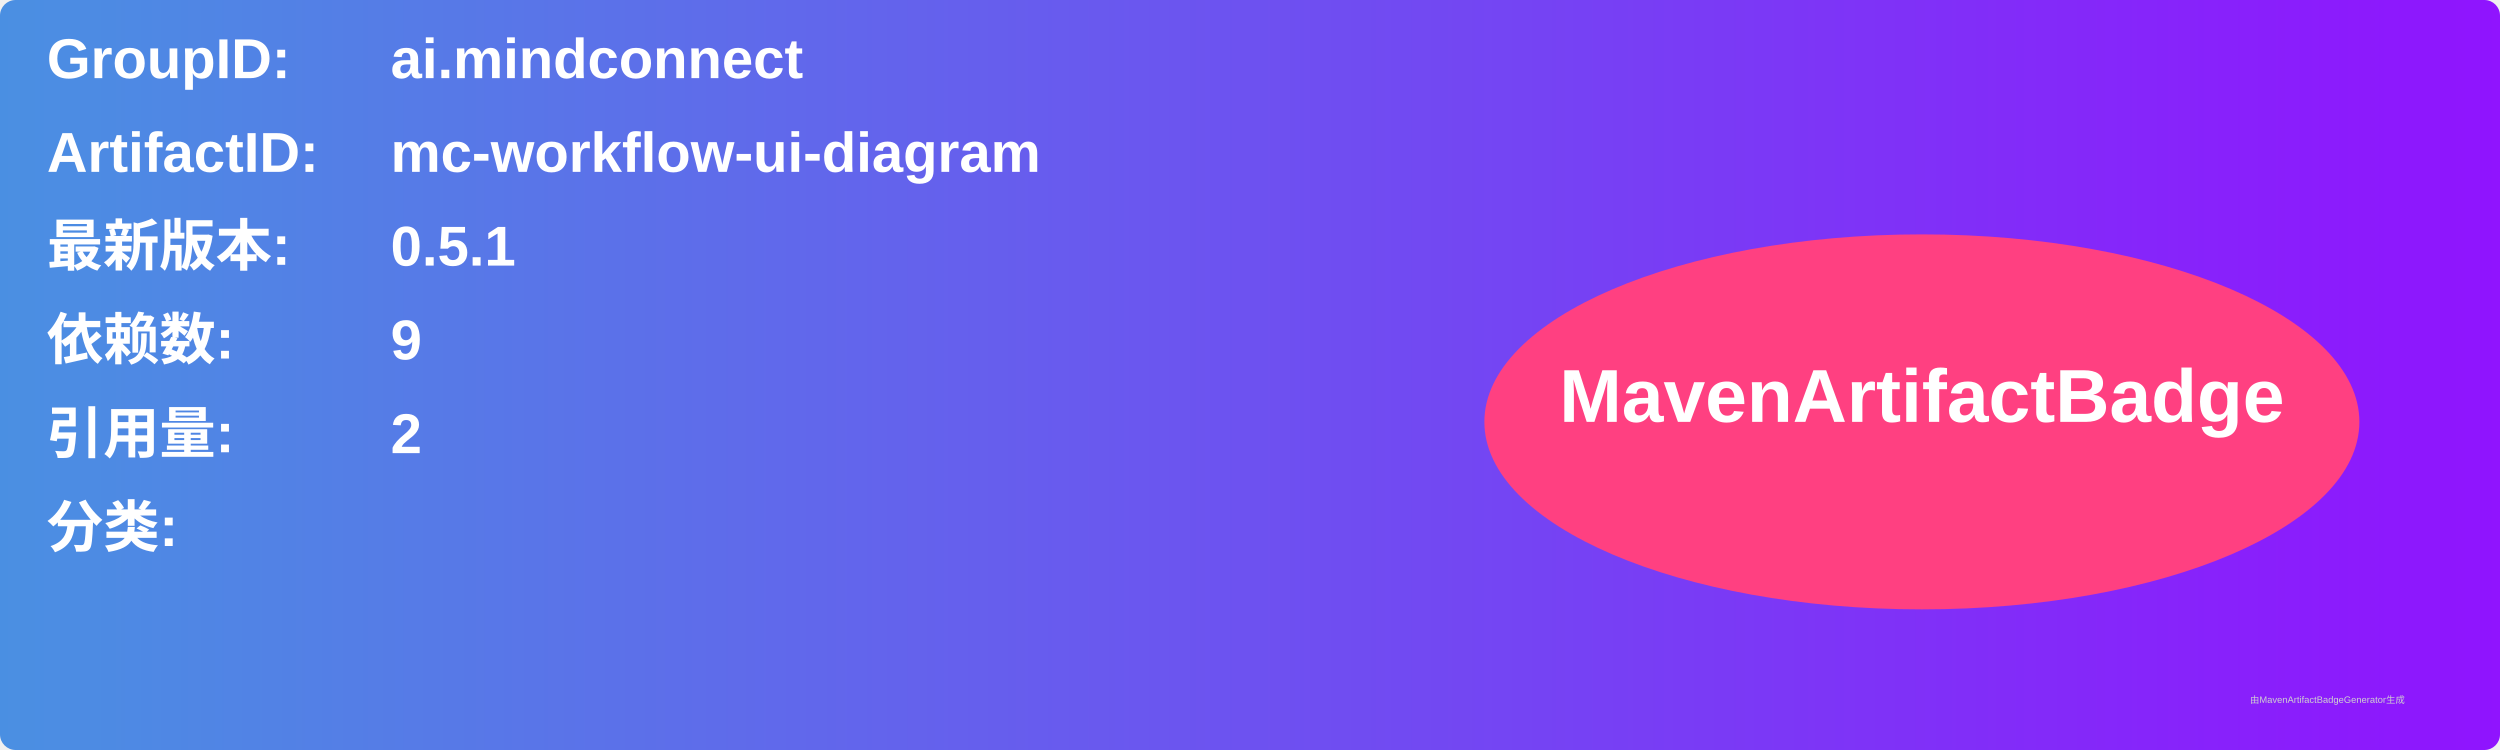
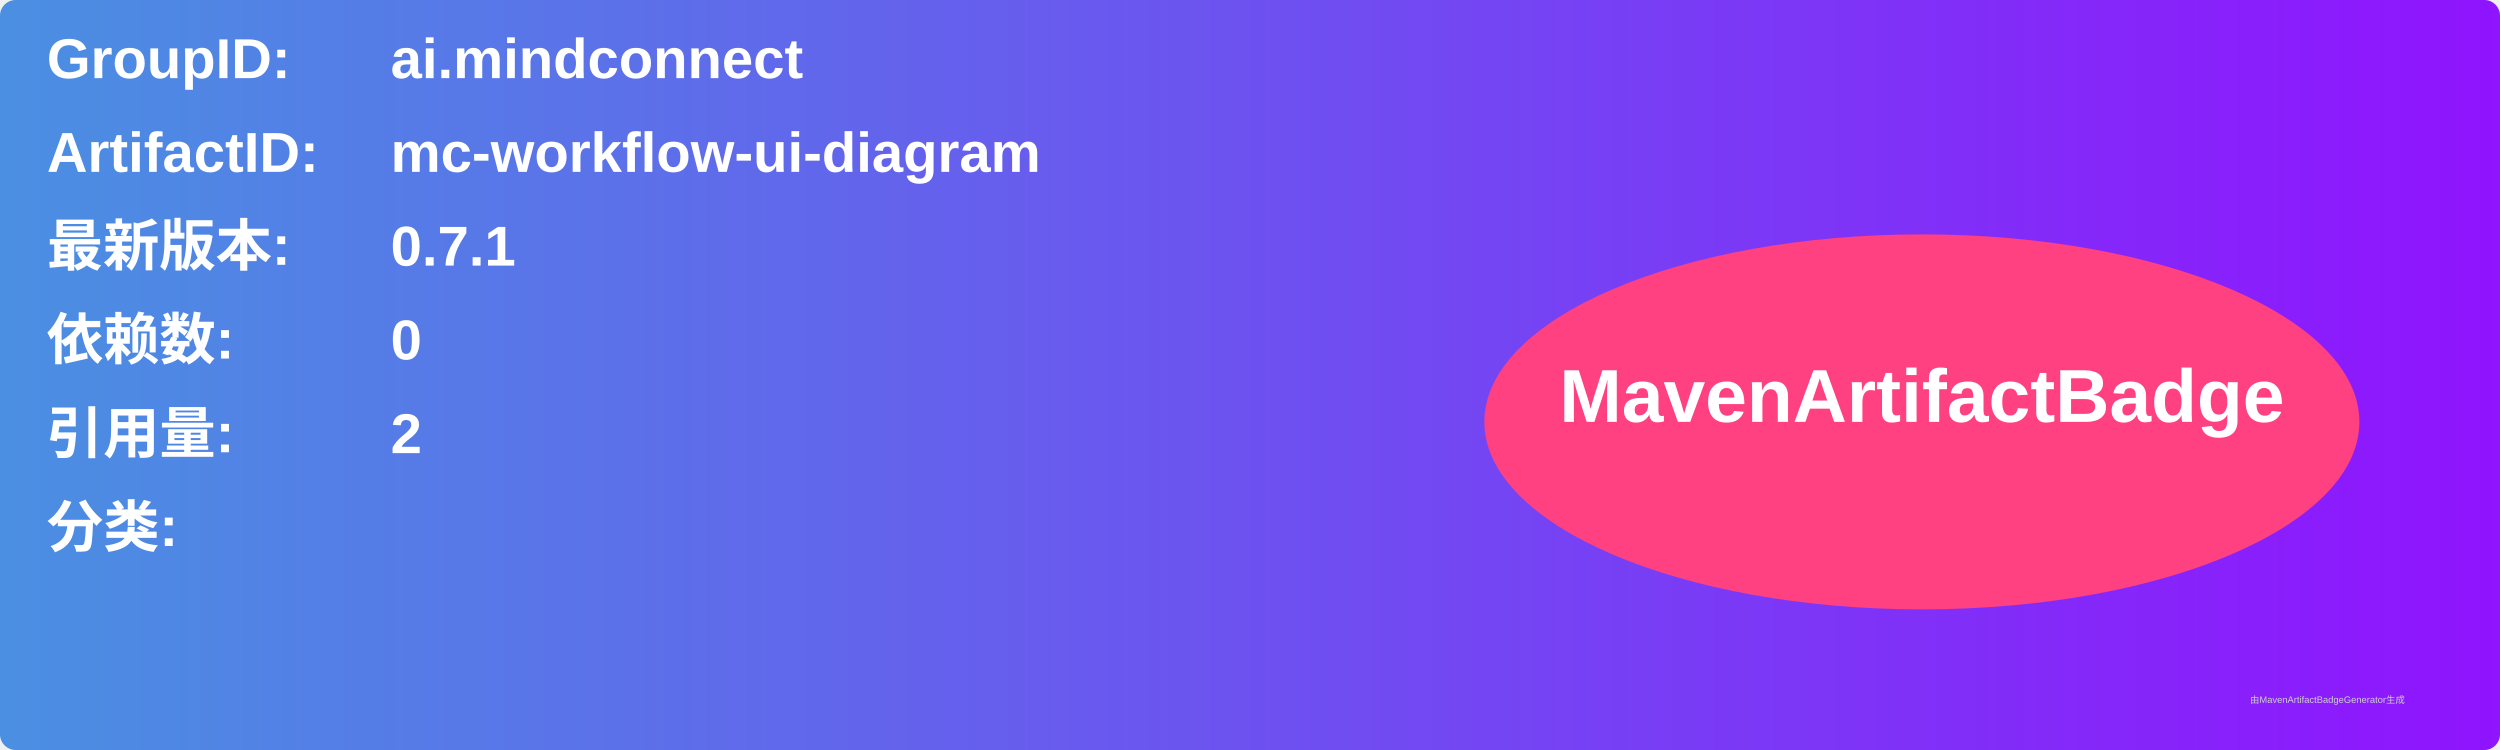
<svg xmlns="http://www.w3.org/2000/svg" width="800" height="240" viewBox="0 0 800 240">
  <linearGradient id="grad" x1="0%" y1="0%" x2="100%" y2="0%">
    <stop offset="0%" stop-color="#4a90e2" />
    <stop offset="100%" stop-color="#9013fe" />
  </linearGradient>
  <rect width="100%" height="100%" rx="5" ry="5" fill="url(#grad)" />
  <g transform="translate(15, 15)">
    <text x="0" y="10" font-family="Arial" font-size="18" fill="white" font-weight="bold" width="260">GroupID:</text>
    <text x="110" y="10" font-family="Arial" font-size="18" fill="white" font-weight="bold" width="460">ai.mindconnect</text>
    <text x="0" y="40" font-family="Arial" font-size="18" fill="white" font-weight="bold" width="260">ArtifactID:</text>
    <text x="110" y="40" font-family="Arial" font-size="18" fill="white" font-weight="bold" width="460">mc-workflow-ui-diagram</text>
    <text x="0" y="70" font-family="Arial" font-size="18" fill="white" font-weight="bold">最新版本:</text>
    <text x="110" y="70" font-family="Arial" font-size="18" fill="white" font-weight="bold">
-       <tspan font-weight="bold">0.5.1</tspan>
+       <tspan font-weight="bold">0.7.1</tspan>
    </text>
    <text x="0" y="100" font-family="Arial" font-size="18" fill="white" font-weight="bold">依赖数: </text>
    <text x="110" y="100" font-family="Arial" font-size="18" fill="white">
-       <tspan font-weight="bold">9</tspan>
+       <tspan font-weight="bold">0</tspan>
    </text>
    <text x="0" y="130" font-family="Arial" font-size="18" fill="white" font-weight="bold">引用量: </text>
    <text x="110" y="130" font-family="Arial" font-size="18" fill="white">
      <tspan font-weight="bold">2</tspan>
    </text>
    <text x="0" y="160" font-family="Arial" font-size="18" fill="white" font-weight="bold">分类:</text>
    <text x="10" y="190" font-family="Arial" font-size="10" fill="white">
      <tspan font-weight="bold" />
    </text>
    <ellipse cx="600" cy="120" rx="140" ry="60" fill="#ff4081" />
    <text x="600" y="120" text-anchor="middle" font-family="Arial" font-size="24" fill="white" font-weight="bold">MavenArtifactBadge</text>
  </g>
  <text x="720" y="225" font-family="Arial" font-size="3" fill="#d0d0d0">由MavenArtifactBadgeGenerator生成</text>
</svg>
